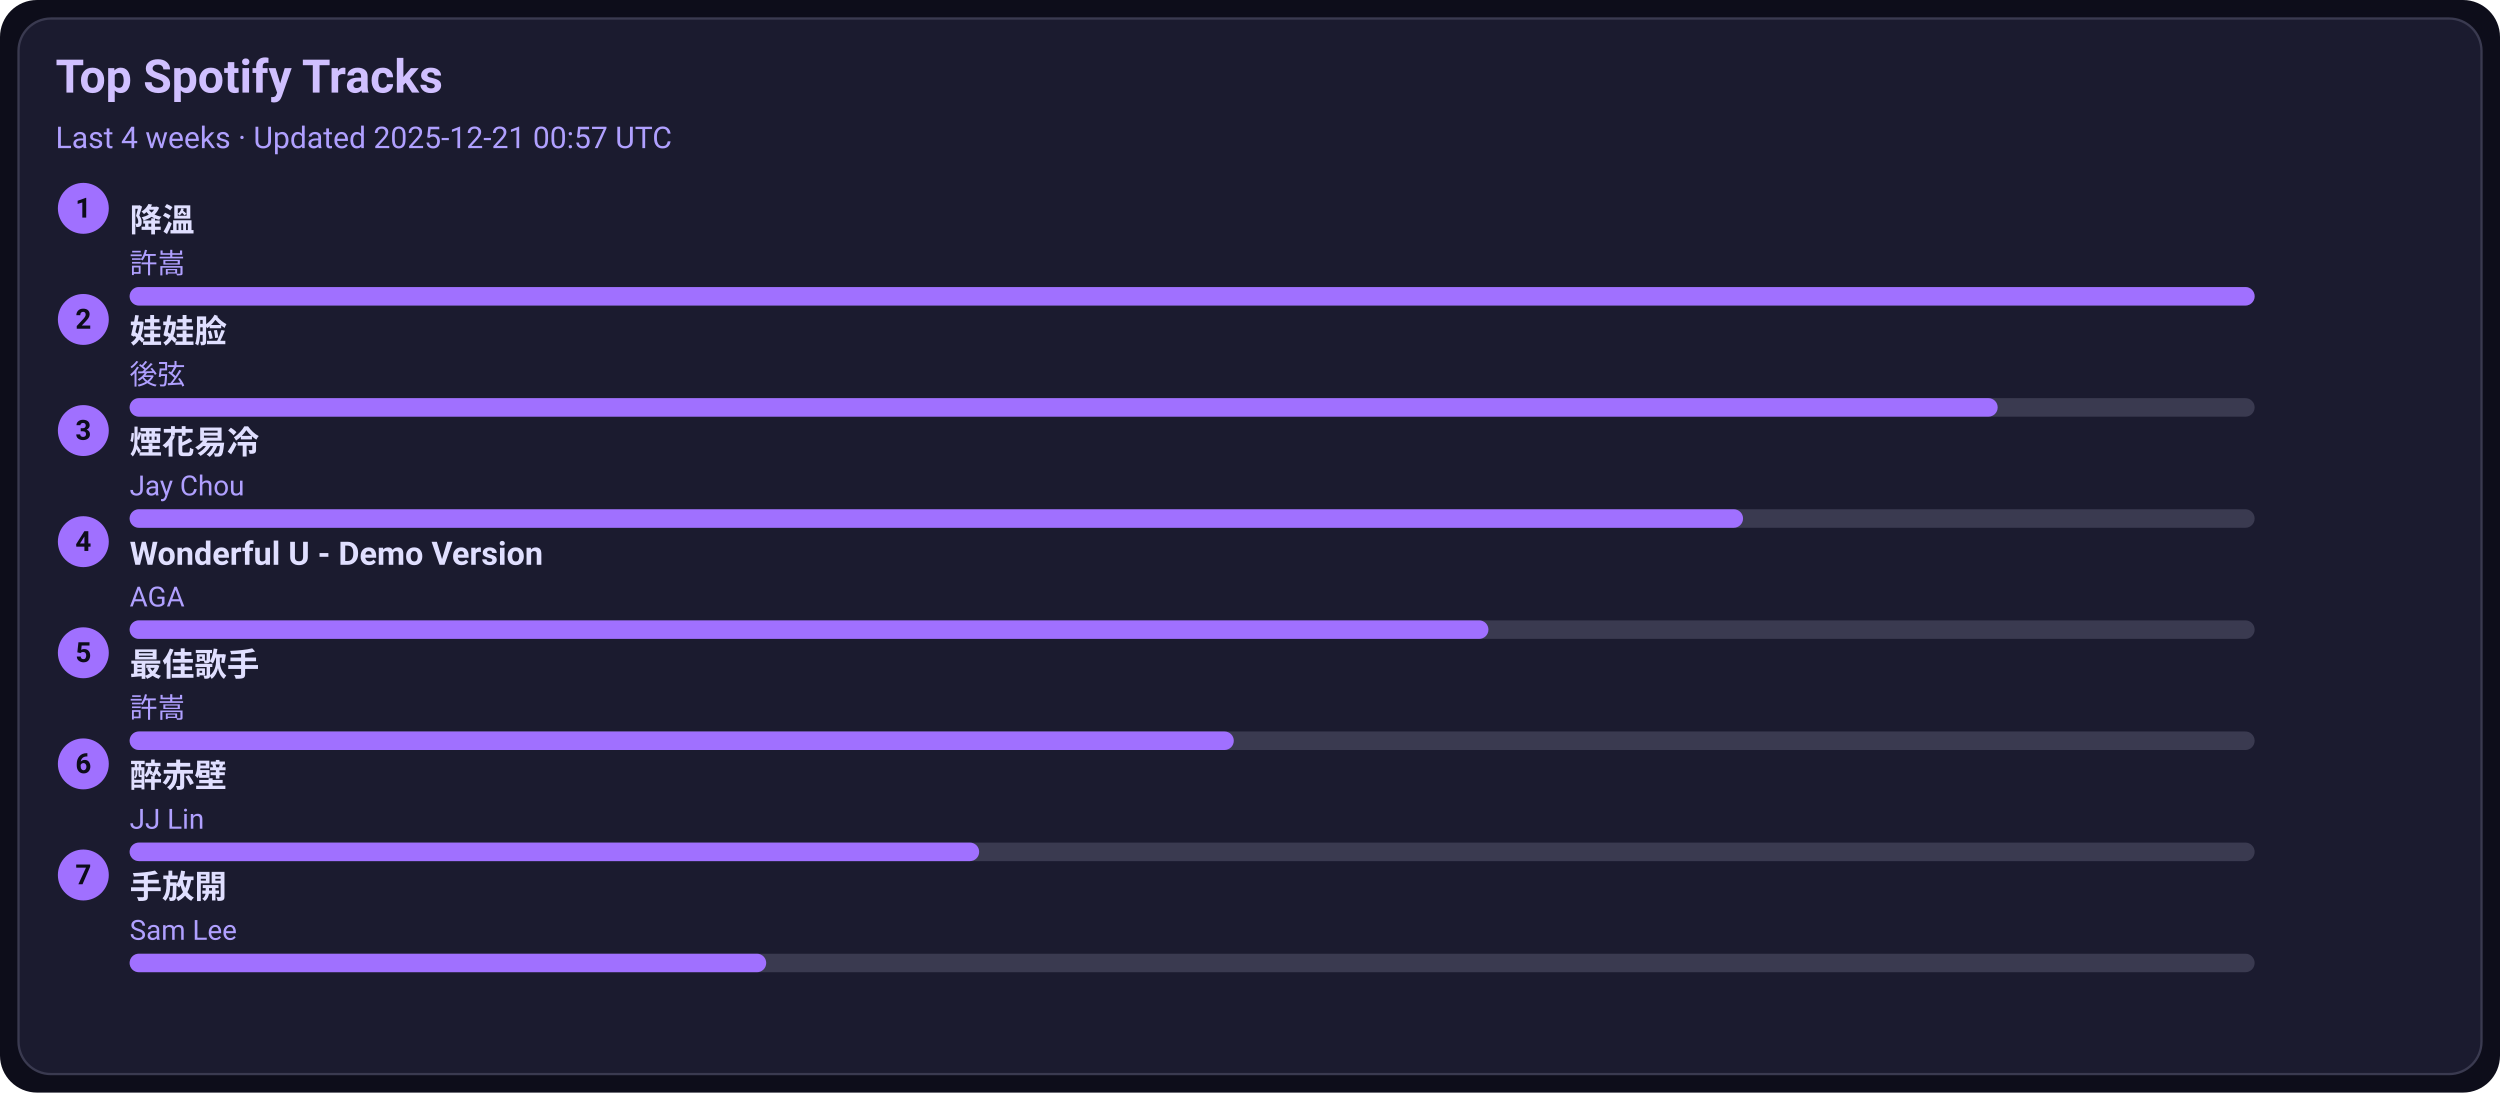
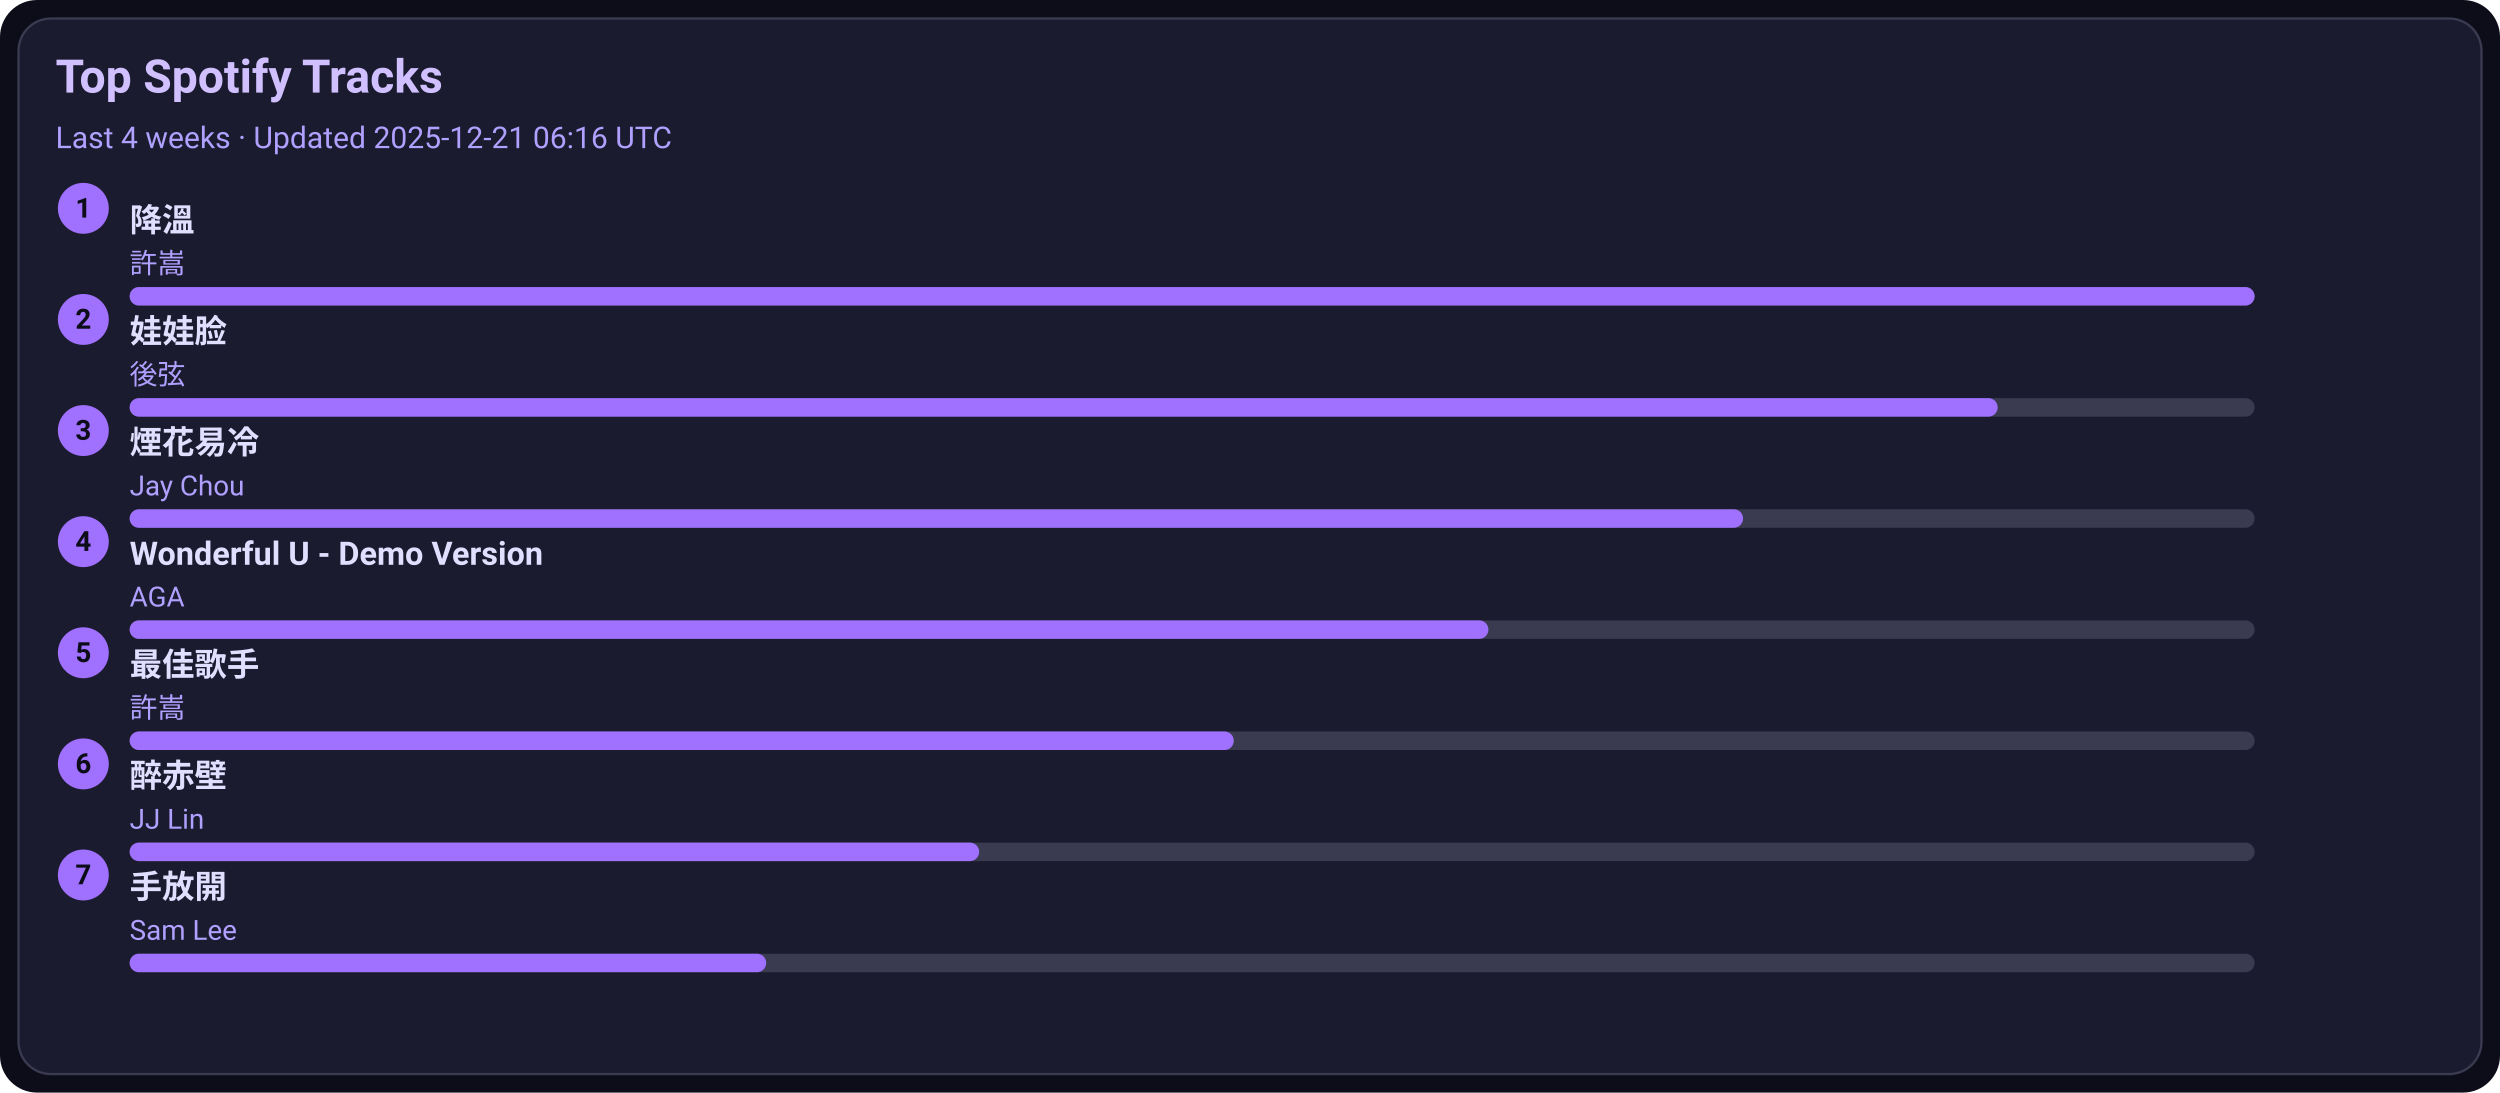
<svg xmlns="http://www.w3.org/2000/svg" width="1080" height="472" viewBox="0 0 1080 472">
  <style>text{font-family:-apple-system,BlinkMacSystemFont,Segoe UI,Roboto,Ubuntu,Helvetica Neue,Arial,Noto Sans,sans-serif}</style>
  <rect width="1080" height="472" rx="16" fill="#0d0d1a" />
  <rect x="8" y="8" width="1064" height="456" rx="14" fill="#1b1b2f" stroke="#3a3a50" />
  <text x="24" y="40" font-size="20" fill="#d0c0ff" font-weight="600">Top Spotify Tracks</text>
-   <text x="24" y="64" font-size="13" fill="#b0a0ff">Last 4 weeks · Updated 2025-12-21 00:57 UTC</text>
+   <text x="24" y="64" font-size="13" fill="#b0a0ff">Last 4 weeks · Updated 2025-12-21 06:16 UTC</text>
  <circle cx="36" cy="90" r="11" fill="#a070ff" />
  <text x="36" y="94" text-anchor="middle" font-size="12" fill="#0d0d1a" font-weight="700">1</text>
  <a href="https://open.spotify.com/track/2q9uhrOfyOnBa3oWR1PfYT" target="_blank" rel="noopener noreferrer">
    <text x="56" y="100" font-size="14" fill="#e0dfff" font-weight="600">降溫</text>
  </a>
  <text x="56" y="118" font-size="12" fill="#b0a0ff">許嵩</text>
  <rect x="56" y="124" width="918" height="8" rx="4" fill="#3a3a50" />
  <rect x="56" y="124" width="918" height="8" rx="4" fill="#a070ff" />
  <circle cx="36" cy="138" r="11" fill="#a070ff" />
  <text x="36" y="142" text-anchor="middle" font-size="12" fill="#0d0d1a" font-weight="700">2</text>
  <a href="https://open.spotify.com/track/08ouEICweFmqfgPJnRIQkE" target="_blank" rel="noopener noreferrer">
    <text x="56" y="148" font-size="14" fill="#e0dfff" font-weight="600">娃娃脸</text>
  </a>
  <text x="56" y="166" font-size="12" fill="#b0a0ff">後弦</text>
  <rect x="56" y="172" width="918" height="8" rx="4" fill="#3a3a50" />
  <rect x="56" y="172" width="807" height="8" rx="4" fill="#a070ff" />
  <circle cx="36" cy="186" r="11" fill="#a070ff" />
  <text x="36" y="190" text-anchor="middle" font-size="12" fill="#0d0d1a" font-weight="700">3</text>
  <a href="https://open.spotify.com/track/24beWW0pQCJEF3IVSpIryu" target="_blank" rel="noopener noreferrer">
    <text x="56" y="196" font-size="14" fill="#e0dfff" font-weight="600">煙花易冷</text>
  </a>
  <text x="56" y="214" font-size="12" fill="#b0a0ff">Jay Chou</text>
  <rect x="56" y="220" width="918" height="8" rx="4" fill="#3a3a50" />
  <rect x="56" y="220" width="697" height="8" rx="4" fill="#a070ff" />
  <circle cx="36" cy="234" r="11" fill="#a070ff" />
  <text x="36" y="238" text-anchor="middle" font-size="12" fill="#0d0d1a" font-weight="700">4</text>
  <a href="https://open.spotify.com/track/2eSNpIOFoi1Q8wxw6CycXJ" target="_blank" rel="noopener noreferrer">
    <text x="56" y="244" font-size="14" fill="#e0dfff" font-weight="600">Wonderful U - Demo Version</text>
  </a>
  <text x="56" y="262" font-size="12" fill="#b0a0ff">AGA</text>
  <rect x="56" y="268" width="918" height="8" rx="4" fill="#3a3a50" />
  <rect x="56" y="268" width="587" height="8" rx="4" fill="#a070ff" />
  <circle cx="36" cy="282" r="11" fill="#a070ff" />
  <text x="36" y="286" text-anchor="middle" font-size="12" fill="#0d0d1a" font-weight="700">5</text>
  <a href="https://open.spotify.com/track/1tXkID53w0fBaY5p3MjNxN" target="_blank" rel="noopener noreferrer">
    <text x="56" y="292" font-size="14" fill="#e0dfff" font-weight="600">最佳歌手</text>
  </a>
  <text x="56" y="310" font-size="12" fill="#b0a0ff">許嵩</text>
  <rect x="56" y="316" width="918" height="8" rx="4" fill="#3a3a50" />
  <rect x="56" y="316" width="477" height="8" rx="4" fill="#a070ff" />
  <circle cx="36" cy="330" r="11" fill="#a070ff" />
  <text x="36" y="334" text-anchor="middle" font-size="12" fill="#0d0d1a" font-weight="700">6</text>
  <a href="https://open.spotify.com/track/69lAYqbyHL1A0gctdLd9WV" target="_blank" rel="noopener noreferrer">
    <text x="56" y="340" font-size="14" fill="#e0dfff" font-weight="600">醉赤壁</text>
  </a>
  <text x="56" y="358" font-size="12" fill="#b0a0ff">JJ Lin</text>
  <rect x="56" y="364" width="918" height="8" rx="4" fill="#3a3a50" />
  <rect x="56" y="364" width="367" height="8" rx="4" fill="#a070ff" />
  <circle cx="36" cy="378" r="11" fill="#a070ff" />
  <text x="36" y="382" text-anchor="middle" font-size="12" fill="#0d0d1a" font-weight="700">7</text>
  <a href="https://open.spotify.com/track/2Dd9EXYXI2NNrLG61OtWQv" target="_blank" rel="noopener noreferrer">
    <text x="56" y="388" font-size="14" fill="#e0dfff" font-weight="600">手放開</text>
  </a>
  <text x="56" y="406" font-size="12" fill="#b0a0ff">Sam Lee</text>
  <rect x="56" y="412" width="918" height="8" rx="4" fill="#3a3a50" />
  <rect x="56" y="412" width="275" height="8" rx="4" fill="#a070ff" />
</svg>
